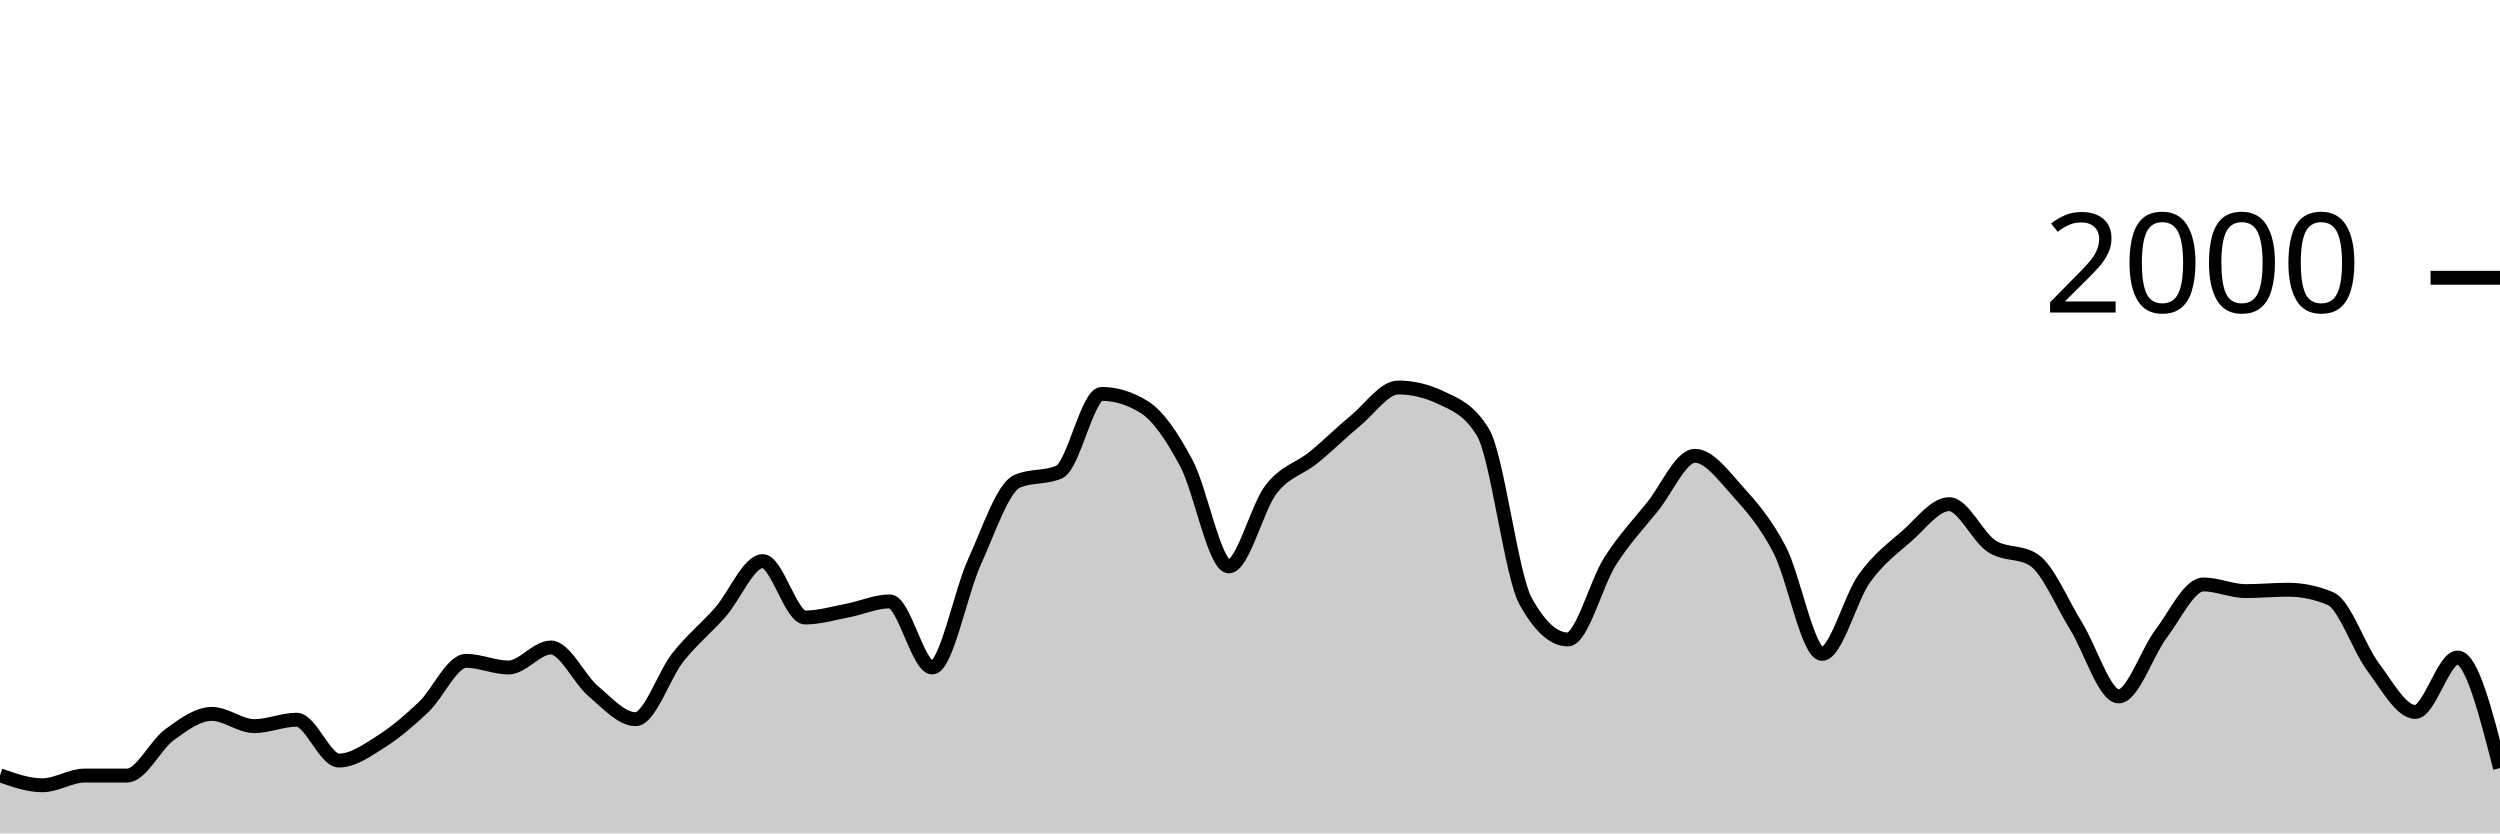
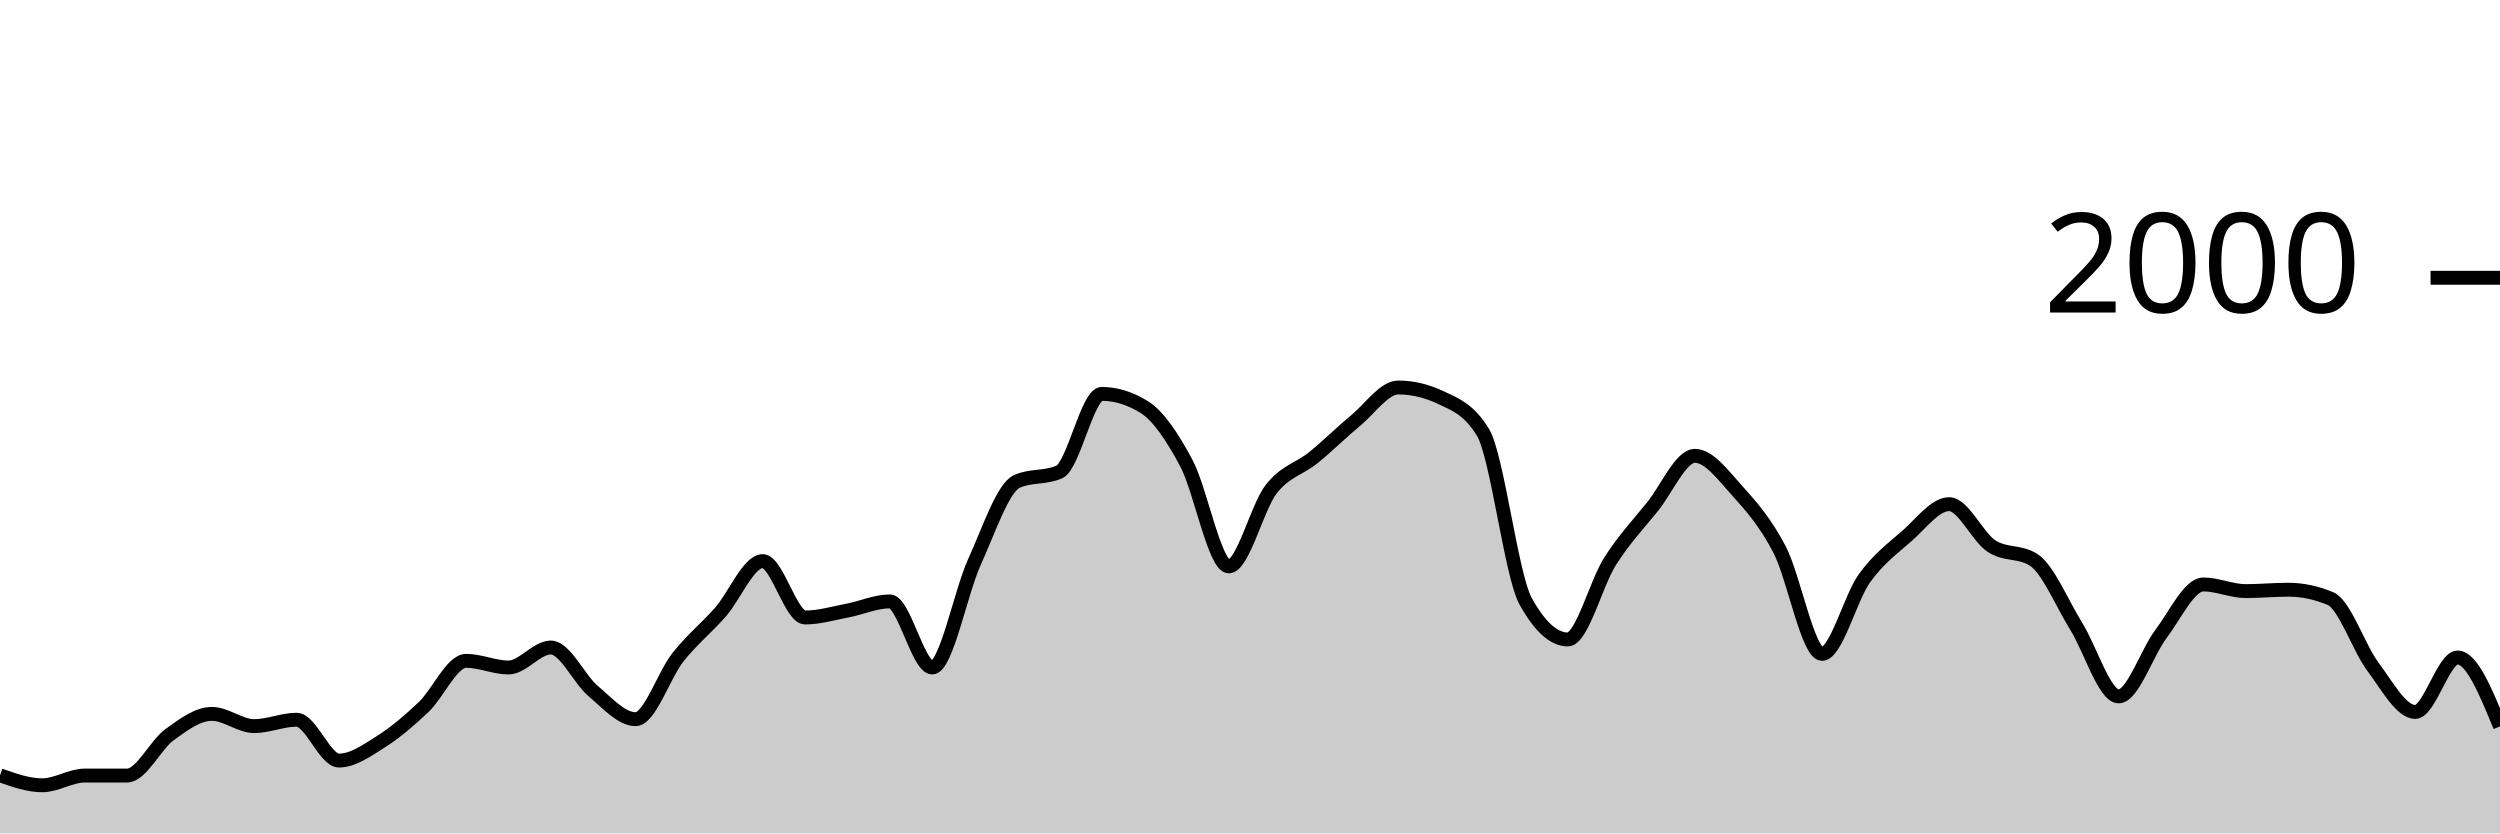
<svg xmlns="http://www.w3.org/2000/svg" viewBox="0 0 180 60">
  <g transform="translate(0,20)">
-     <path class="area" fill="rgba(0, 0, 0, 0.2)" d="M0,35.82C1.017,36.18,2.034,36.54,3.051,36.54C4.068,36.54,5.085,35.84,6.102,35.84C7.119,35.84,8.136,35.84,9.153,35.84C10.169,35.84,11.186,33.64,12.203,32.9C13.22,32.16,14.237,31.4,15.254,31.4C16.271,31.4,17.288,32.28,18.305,32.28C19.322,32.28,20.339,31.82,21.356,31.82C22.373,31.82,23.39,34.76,24.407,34.76C25.424,34.76,26.441,34.023,27.458,33.38C28.475,32.737,29.492,31.867,30.508,30.9C31.525,29.933,32.542,27.58,33.559,27.58C34.576,27.58,35.593,28.06,36.61,28.06C37.627,28.06,38.644,26.62,39.661,26.62C40.678,26.62,41.695,28.9,42.712,29.76C43.729,30.62,44.746,31.78,45.763,31.78C46.78,31.78,47.797,28.603,48.814,27.32C49.831,26.037,50.847,25.233,51.864,24.08C52.881,22.927,53.898,20.4,54.915,20.4C55.932,20.4,56.949,24.46,57.966,24.46C58.983,24.46,60,24.153,61.017,23.96C62.034,23.767,63.051,23.3,64.068,23.3C65.085,23.3,66.102,28.06,67.119,28.06C68.136,28.06,69.153,22.673,70.169,20.44C71.186,18.207,72.203,15.113,73.22,14.66C74.237,14.207,75.254,14.433,76.271,13.98C77.288,13.527,78.305,8.36,79.322,8.36C80.339,8.36,81.356,8.673,82.373,9.3C83.39,9.927,84.407,11.447,85.424,13.36C86.441,15.273,87.458,20.78,88.475,20.78C89.492,20.78,90.508,16.527,91.525,15.22C92.542,13.913,93.559,13.767,94.576,12.94C95.593,12.113,96.61,11.1,97.627,10.26C98.644,9.42,99.661,7.9,100.678,7.9C101.695,7.9,102.712,8.14,103.729,8.62C104.746,9.1,105.763,9.46,106.78,11.14C107.797,12.82,108.814,21.407,109.831,23.26C110.847,25.113,111.864,26.04,112.881,26.04C113.898,26.04,114.915,21.993,115.932,20.4C116.949,18.807,117.966,17.743,118.983,16.48C120,15.217,121.017,12.82,122.034,12.82C123.051,12.82,124.068,14.213,125.085,15.34C126.102,16.467,127.119,17.623,128.136,19.58C129.153,21.537,130.169,27.08,131.186,27.08C132.203,27.08,133.22,23.053,134.237,21.64C135.254,20.227,136.271,19.49,137.288,18.6C138.305,17.71,139.322,16.3,140.339,16.3C141.356,16.3,142.373,18.653,143.39,19.32C144.407,19.987,145.424,19.653,146.441,20.32C147.458,20.987,148.475,23.463,149.492,25.1C150.508,26.737,151.525,30.14,152.542,30.14C153.559,30.14,154.576,26.983,155.593,25.64C156.61,24.297,157.627,22.08,158.644,22.08C159.661,22.08,160.678,22.56,161.695,22.56C162.712,22.56,163.729,22.46,164.746,22.46C165.763,22.46,166.78,22.673,167.797,23.1C168.814,23.527,169.831,26.64,170.847,28C171.864,29.36,172.881,31.26,173.898,31.26C174.915,31.26,175.932,27.34,176.949,27.34C177.966,27.34,178.983,31.32,180,35.3L180,40C178.983,40,177.966,40,176.949,40C175.932,40,174.915,40,173.898,40C172.881,40,171.864,40,170.847,40C169.831,40,168.814,40,167.797,40C166.78,40,165.763,40,164.746,40C163.729,40,162.712,40,161.695,40C160.678,40,159.661,40,158.644,40C157.627,40,156.61,40,155.593,40C154.576,40,153.559,40,152.542,40C151.525,40,150.508,40,149.492,40C148.475,40,147.458,40,146.441,40C145.424,40,144.407,40,143.39,40C142.373,40,141.356,40,140.339,40C139.322,40,138.305,40,137.288,40C136.271,40,135.254,40,134.237,40C133.22,40,132.203,40,131.186,40C130.169,40,129.153,40,128.136,40C127.119,40,126.102,40,125.085,40C124.068,40,123.051,40,122.034,40C121.017,40,120,40,118.983,40C117.966,40,116.949,40,115.932,40C114.915,40,113.898,40,112.881,40C111.864,40,110.847,40,109.831,40C108.814,40,107.797,40,106.78,40C105.763,40,104.746,40,103.729,40C102.712,40,101.695,40,100.678,40C99.661,40,98.644,40,97.627,40C96.61,40,95.593,40,94.576,40C93.559,40,92.542,40,91.525,40C90.508,40,89.492,40,88.475,40C87.458,40,86.441,40,85.424,40C84.407,40,83.39,40,82.373,40C81.356,40,80.339,40,79.322,40C78.305,40,77.288,40,76.271,40C75.254,40,74.237,40,73.22,40C72.203,40,71.186,40,70.169,40C69.153,40,68.136,40,67.119,40C66.102,40,65.085,40,64.068,40C63.051,40,62.034,40,61.017,40C60,40,58.983,40,57.966,40C56.949,40,55.932,40,54.915,40C53.898,40,52.881,40,51.864,40C50.847,40,49.831,40,48.814,40C47.797,40,46.78,40,45.763,40C44.746,40,43.729,40,42.712,40C41.695,40,40.678,40,39.661,40C38.644,40,37.627,40,36.61,40C35.593,40,34.576,40,33.559,40C32.542,40,31.525,40,30.508,40C29.492,40,28.475,40,27.458,40C26.441,40,25.424,40,24.407,40C23.39,40,22.373,40,21.356,40C20.339,40,19.322,40,18.305,40C17.288,40,16.271,40,15.254,40C14.237,40,13.22,40,12.203,40C11.186,40,10.169,40,9.153,40C8.136,40,7.119,40,6.102,40C5.085,40,4.068,40,3.051,40C2.034,40,1.017,40,0,40Z" />
-     <path class="line" stroke="black" fill="none" d="M0,35.82C1.017,36.18,2.034,36.54,3.051,36.54C4.068,36.54,5.085,35.84,6.102,35.84C7.119,35.84,8.136,35.84,9.153,35.84C10.169,35.84,11.186,33.64,12.203,32.9C13.22,32.16,14.237,31.4,15.254,31.4C16.271,31.4,17.288,32.28,18.305,32.28C19.322,32.28,20.339,31.82,21.356,31.82C22.373,31.82,23.39,34.76,24.407,34.76C25.424,34.76,26.441,34.023,27.458,33.38C28.475,32.737,29.492,31.867,30.508,30.9C31.525,29.933,32.542,27.58,33.559,27.58C34.576,27.58,35.593,28.06,36.61,28.06C37.627,28.06,38.644,26.62,39.661,26.62C40.678,26.62,41.695,28.9,42.712,29.76C43.729,30.62,44.746,31.78,45.763,31.78C46.78,31.78,47.797,28.603,48.814,27.32C49.831,26.037,50.847,25.233,51.864,24.08C52.881,22.927,53.898,20.4,54.915,20.4C55.932,20.4,56.949,24.46,57.966,24.46C58.983,24.46,60,24.153,61.017,23.96C62.034,23.767,63.051,23.3,64.068,23.3C65.085,23.3,66.102,28.06,67.119,28.06C68.136,28.06,69.153,22.673,70.169,20.44C71.186,18.207,72.203,15.113,73.22,14.66C74.237,14.207,75.254,14.433,76.271,13.98C77.288,13.527,78.305,8.36,79.322,8.36C80.339,8.36,81.356,8.673,82.373,9.3C83.39,9.927,84.407,11.447,85.424,13.36C86.441,15.273,87.458,20.78,88.475,20.78C89.492,20.78,90.508,16.527,91.525,15.22C92.542,13.913,93.559,13.767,94.576,12.94C95.593,12.113,96.61,11.1,97.627,10.26C98.644,9.42,99.661,7.9,100.678,7.9C101.695,7.9,102.712,8.14,103.729,8.62C104.746,9.1,105.763,9.46,106.78,11.14C107.797,12.82,108.814,21.407,109.831,23.26C110.847,25.113,111.864,26.04,112.881,26.04C113.898,26.04,114.915,21.993,115.932,20.4C116.949,18.807,117.966,17.743,118.983,16.48C120,15.217,121.017,12.82,122.034,12.82C123.051,12.82,124.068,14.213,125.085,15.34C126.102,16.467,127.119,17.623,128.136,19.58C129.153,21.537,130.169,27.08,131.186,27.08C132.203,27.08,133.22,23.053,134.237,21.64C135.254,20.227,136.271,19.49,137.288,18.6C138.305,17.71,139.322,16.3,140.339,16.3C141.356,16.3,142.373,18.653,143.39,19.32C144.407,19.987,145.424,19.653,146.441,20.32C147.458,20.987,148.475,23.463,149.492,25.1C150.508,26.737,151.525,30.14,152.542,30.14C153.559,30.14,154.576,26.983,155.593,25.64C156.61,24.297,157.627,22.08,158.644,22.08C159.661,22.08,160.678,22.56,161.695,22.56C162.712,22.56,163.729,22.46,164.746,22.46C165.763,22.46,166.78,22.673,167.797,23.1C168.814,23.527,169.831,26.64,170.847,28C171.864,29.36,172.881,31.26,173.898,31.26C174.915,31.26,175.932,27.34,176.949,27.34C177.966,27.34,178.983,31.32,180,35.3" />
+     <path class="area" fill="rgba(0, 0, 0, 0.2)" d="M0,35.82C1.017,36.18,2.034,36.54,3.051,36.54C4.068,36.54,5.085,35.84,6.102,35.84C7.119,35.84,8.136,35.84,9.153,35.84C10.169,35.84,11.186,33.64,12.203,32.9C13.22,32.16,14.237,31.4,15.254,31.4C16.271,31.4,17.288,32.28,18.305,32.28C19.322,32.28,20.339,31.82,21.356,31.82C22.373,31.82,23.39,34.76,24.407,34.76C25.424,34.76,26.441,34.023,27.458,33.38C28.475,32.737,29.492,31.867,30.508,30.9C31.525,29.933,32.542,27.58,33.559,27.58C34.576,27.58,35.593,28.06,36.61,28.06C37.627,28.06,38.644,26.62,39.661,26.62C40.678,26.62,41.695,28.9,42.712,29.76C43.729,30.62,44.746,31.78,45.763,31.78C46.78,31.78,47.797,28.603,48.814,27.32C49.831,26.037,50.847,25.233,51.864,24.08C52.881,22.927,53.898,20.4,54.915,20.4C55.932,20.4,56.949,24.46,57.966,24.46C58.983,24.46,60,24.153,61.017,23.96C62.034,23.767,63.051,23.3,64.068,23.3C65.085,23.3,66.102,28.06,67.119,28.06C68.136,28.06,69.153,22.673,70.169,20.44C71.186,18.207,72.203,15.113,73.22,14.66C74.237,14.207,75.254,14.433,76.271,13.98C77.288,13.527,78.305,8.36,79.322,8.36C80.339,8.36,81.356,8.673,82.373,9.3C83.39,9.927,84.407,11.447,85.424,13.36C86.441,15.273,87.458,20.78,88.475,20.78C89.492,20.78,90.508,16.527,91.525,15.22C92.542,13.913,93.559,13.767,94.576,12.94C95.593,12.113,96.61,11.1,97.627,10.26C98.644,9.42,99.661,7.9,100.678,7.9C101.695,7.9,102.712,8.14,103.729,8.62C104.746,9.1,105.763,9.46,106.78,11.14C107.797,12.82,108.814,21.407,109.831,23.26C110.847,25.113,111.864,26.04,112.881,26.04C113.898,26.04,114.915,21.993,115.932,20.4C116.949,18.807,117.966,17.743,118.983,16.48C120,15.217,121.017,12.82,122.034,12.82C123.051,12.82,124.068,14.213,125.085,15.34C126.102,16.467,127.119,17.623,128.136,19.58C129.153,21.537,130.169,27.08,131.186,27.08C132.203,27.08,133.22,23.053,134.237,21.64C135.254,20.227,136.271,19.49,137.288,18.6C138.305,17.71,139.322,16.3,140.339,16.3C141.356,16.3,142.373,18.653,143.39,19.32C144.407,19.987,145.424,19.653,146.441,20.32C147.458,20.987,148.475,23.463,149.492,25.1C150.508,26.737,151.525,30.14,152.542,30.14C153.559,30.14,154.576,26.983,155.593,25.64C156.61,24.297,157.627,22.08,158.644,22.08C159.661,22.08,160.678,22.56,161.695,22.56C162.712,22.56,163.729,22.46,164.746,22.46C165.763,22.46,166.78,22.673,167.797,23.1C168.814,23.527,169.831,26.64,170.847,28C171.864,29.36,172.881,31.26,173.898,31.26C174.915,31.26,175.932,27.34,176.949,27.34C177.966,27.34,178.983,29.82,180,32.3L180,40C178.983,40,177.966,40,176.949,40C175.932,40,174.915,40,173.898,40C172.881,40,171.864,40,170.847,40C169.831,40,168.814,40,167.797,40C166.78,40,165.763,40,164.746,40C163.729,40,162.712,40,161.695,40C160.678,40,159.661,40,158.644,40C157.627,40,156.61,40,155.593,40C154.576,40,153.559,40,152.542,40C151.525,40,150.508,40,149.492,40C148.475,40,147.458,40,146.441,40C145.424,40,144.407,40,143.39,40C142.373,40,141.356,40,140.339,40C139.322,40,138.305,40,137.288,40C136.271,40,135.254,40,134.237,40C133.22,40,132.203,40,131.186,40C130.169,40,129.153,40,128.136,40C127.119,40,126.102,40,125.085,40C124.068,40,123.051,40,122.034,40C121.017,40,120,40,118.983,40C117.966,40,116.949,40,115.932,40C114.915,40,113.898,40,112.881,40C111.864,40,110.847,40,109.831,40C108.814,40,107.797,40,106.78,40C105.763,40,104.746,40,103.729,40C102.712,40,101.695,40,100.678,40C99.661,40,98.644,40,97.627,40C96.61,40,95.593,40,94.576,40C93.559,40,92.542,40,91.525,40C90.508,40,89.492,40,88.475,40C87.458,40,86.441,40,85.424,40C84.407,40,83.39,40,82.373,40C81.356,40,80.339,40,79.322,40C78.305,40,77.288,40,76.271,40C75.254,40,74.237,40,73.22,40C72.203,40,71.186,40,70.169,40C69.153,40,68.136,40,67.119,40C66.102,40,65.085,40,64.068,40C63.051,40,62.034,40,61.017,40C60,40,58.983,40,57.966,40C56.949,40,55.932,40,54.915,40C53.898,40,52.881,40,51.864,40C50.847,40,49.831,40,48.814,40C47.797,40,46.78,40,45.763,40C44.746,40,43.729,40,42.712,40C41.695,40,40.678,40,39.661,40C38.644,40,37.627,40,36.61,40C35.593,40,34.576,40,33.559,40C32.542,40,31.525,40,30.508,40C29.492,40,28.475,40,27.458,40C26.441,40,25.424,40,24.407,40C23.39,40,22.373,40,21.356,40C20.339,40,19.322,40,18.305,40C17.288,40,16.271,40,15.254,40C14.237,40,13.22,40,12.203,40C11.186,40,10.169,40,9.153,40C8.136,40,7.119,40,6.102,40C5.085,40,4.068,40,3.051,40C2.034,40,1.017,40,0,40Z" />
+     <path class="line" stroke="black" fill="none" d="M0,35.82C1.017,36.18,2.034,36.54,3.051,36.54C4.068,36.54,5.085,35.84,6.102,35.84C7.119,35.84,8.136,35.84,9.153,35.84C10.169,35.84,11.186,33.64,12.203,32.9C13.22,32.16,14.237,31.4,15.254,31.4C16.271,31.4,17.288,32.28,18.305,32.28C19.322,32.28,20.339,31.82,21.356,31.82C22.373,31.82,23.39,34.76,24.407,34.76C25.424,34.76,26.441,34.023,27.458,33.38C28.475,32.737,29.492,31.867,30.508,30.9C31.525,29.933,32.542,27.58,33.559,27.58C34.576,27.58,35.593,28.06,36.61,28.06C37.627,28.06,38.644,26.62,39.661,26.62C40.678,26.62,41.695,28.9,42.712,29.76C43.729,30.62,44.746,31.78,45.763,31.78C46.78,31.78,47.797,28.603,48.814,27.32C49.831,26.037,50.847,25.233,51.864,24.08C52.881,22.927,53.898,20.4,54.915,20.4C55.932,20.4,56.949,24.46,57.966,24.46C58.983,24.46,60,24.153,61.017,23.96C62.034,23.767,63.051,23.3,64.068,23.3C65.085,23.3,66.102,28.06,67.119,28.06C68.136,28.06,69.153,22.673,70.169,20.44C71.186,18.207,72.203,15.113,73.22,14.66C74.237,14.207,75.254,14.433,76.271,13.98C77.288,13.527,78.305,8.36,79.322,8.36C80.339,8.36,81.356,8.673,82.373,9.3C83.39,9.927,84.407,11.447,85.424,13.36C86.441,15.273,87.458,20.78,88.475,20.78C89.492,20.78,90.508,16.527,91.525,15.22C92.542,13.913,93.559,13.767,94.576,12.94C95.593,12.113,96.61,11.1,97.627,10.26C98.644,9.42,99.661,7.9,100.678,7.9C101.695,7.9,102.712,8.14,103.729,8.62C104.746,9.1,105.763,9.46,106.78,11.14C107.797,12.82,108.814,21.407,109.831,23.26C110.847,25.113,111.864,26.04,112.881,26.04C113.898,26.04,114.915,21.993,115.932,20.4C116.949,18.807,117.966,17.743,118.983,16.48C120,15.217,121.017,12.82,122.034,12.82C123.051,12.82,124.068,14.213,125.085,15.34C126.102,16.467,127.119,17.623,128.136,19.58C129.153,21.537,130.169,27.08,131.186,27.08C132.203,27.08,133.22,23.053,134.237,21.64C135.254,20.227,136.271,19.49,137.288,18.6C138.305,17.71,139.322,16.3,140.339,16.3C141.356,16.3,142.373,18.653,143.39,19.32C144.407,19.987,145.424,19.653,146.441,20.32C147.458,20.987,148.475,23.463,149.492,25.1C150.508,26.737,151.525,30.14,152.542,30.14C153.559,30.14,154.576,26.983,155.593,25.64C156.61,24.297,157.627,22.08,158.644,22.08C159.661,22.08,160.678,22.56,161.695,22.56C162.712,22.56,163.729,22.46,164.746,22.46C165.763,22.46,166.78,22.673,167.797,23.1C168.814,23.527,169.831,26.64,170.847,28C171.864,29.36,172.881,31.26,173.898,31.26C174.915,31.26,175.932,27.34,176.949,27.34C177.966,27.34,178.983,29.82,180,32.3" />
    <path class="axis-ceiling" stroke-width="1" stroke="black" fill="none" d="M175,0L180,0" />
    <text class="axis-ceiling-label" font-family="sans-serif" text-anchor="end" font-size="10px" x="170" y="2.5">2000</text>
  </g>
</svg>
